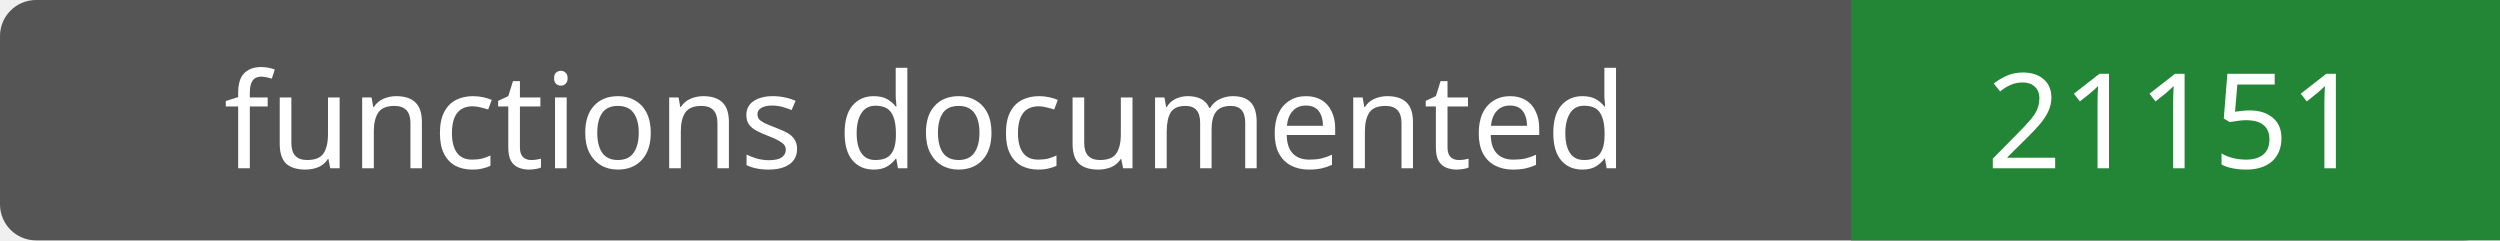
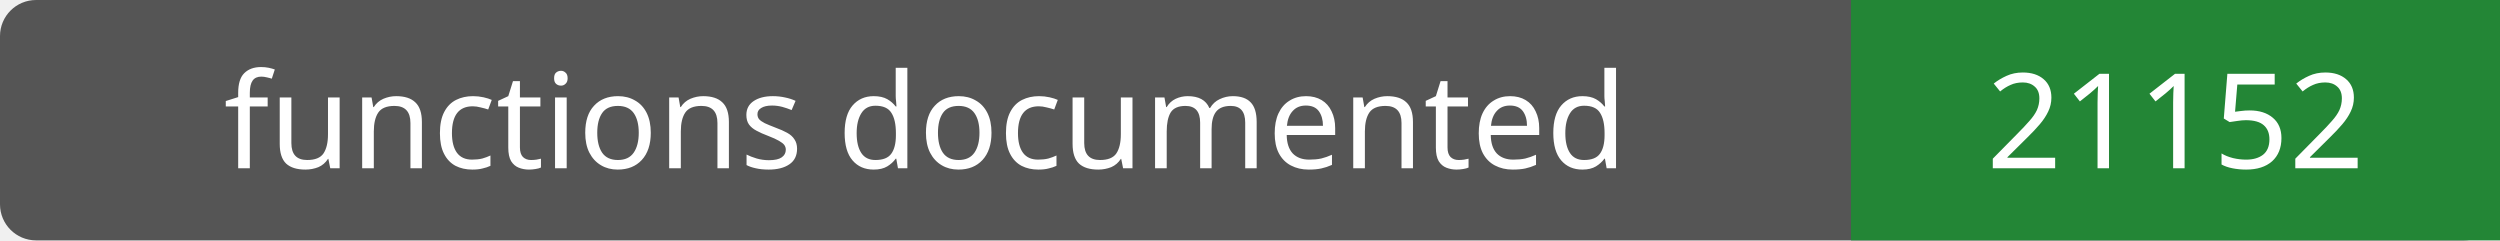
- <svg xmlns="http://www.w3.org/2000/svg" width="208" height="20" role="img" aria-label="functions documented: 21151">
+ <svg xmlns="http://www.w3.org/2000/svg" width="208" height="20" role="img" aria-label="functions documented: 21152">
  <rect width="208" height="20" rx="3" fill="#555" />
  <path fill="#238636" d="M154 0h54v20H154z" />
  <g fill="#fff" text-anchor="middle" font-family="Verdana,sans-serif" font-size="11">
    <text x="77.0" y="14">functions documented</text>
-     <text x="181.0" y="14">21151</text>
+     <text x="181.0" y="14">21152</text>
  </g>
</svg>
